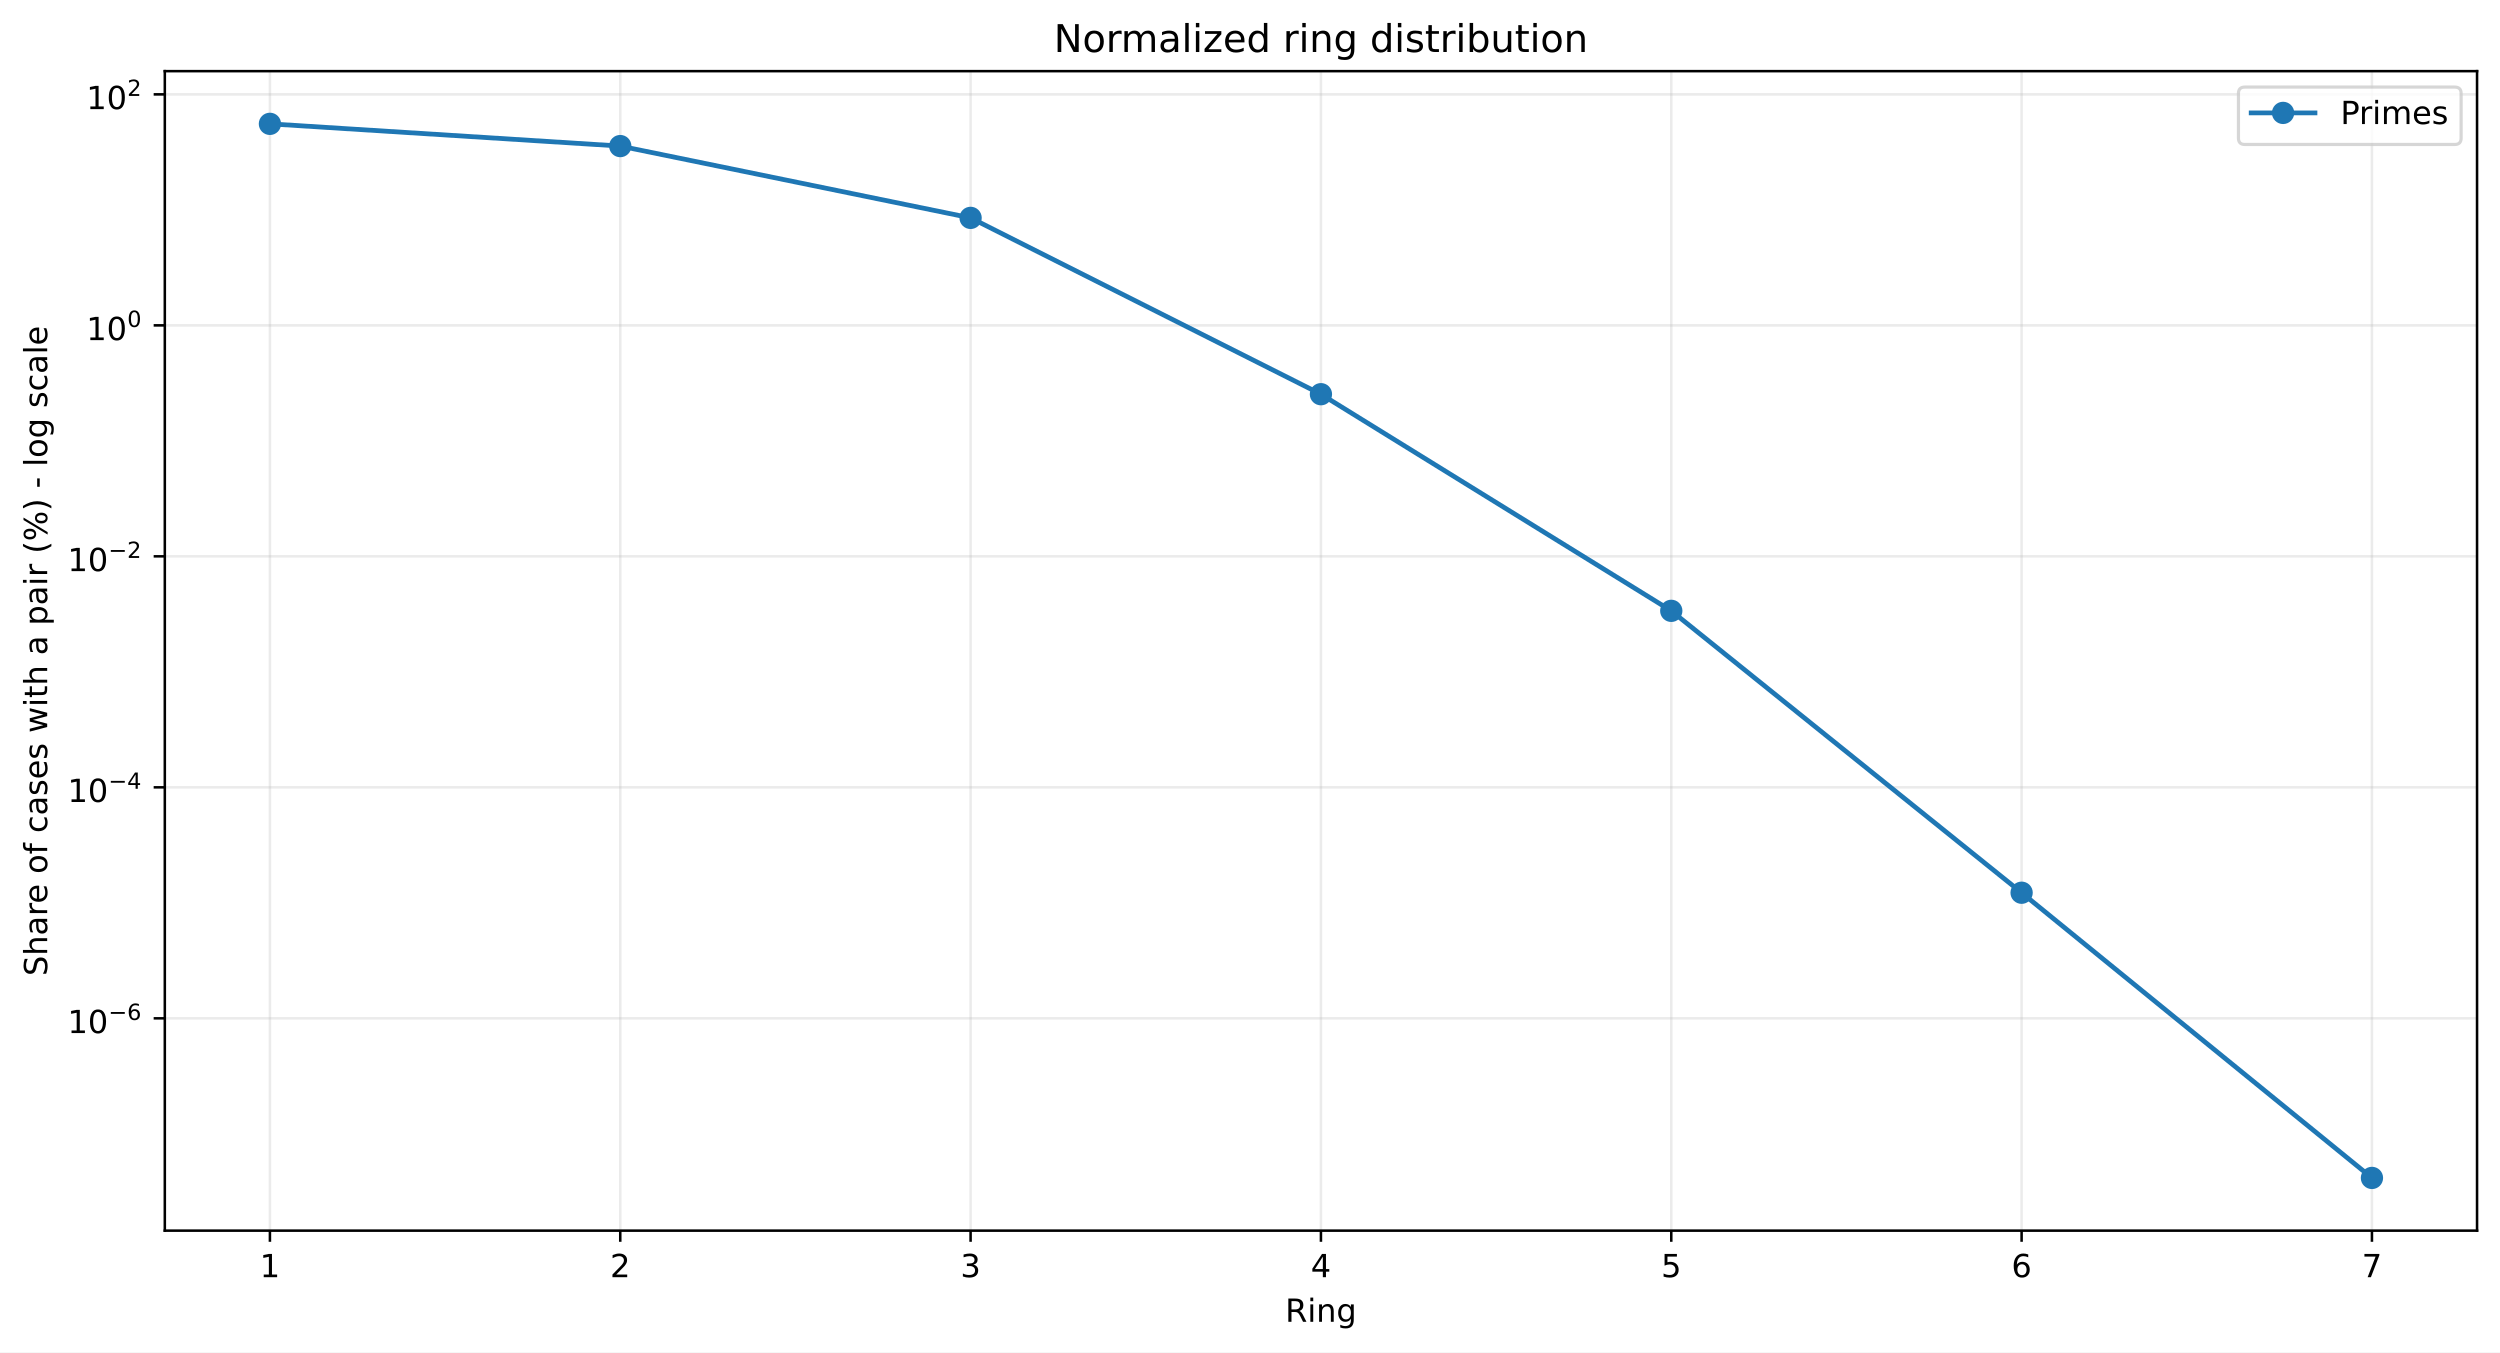
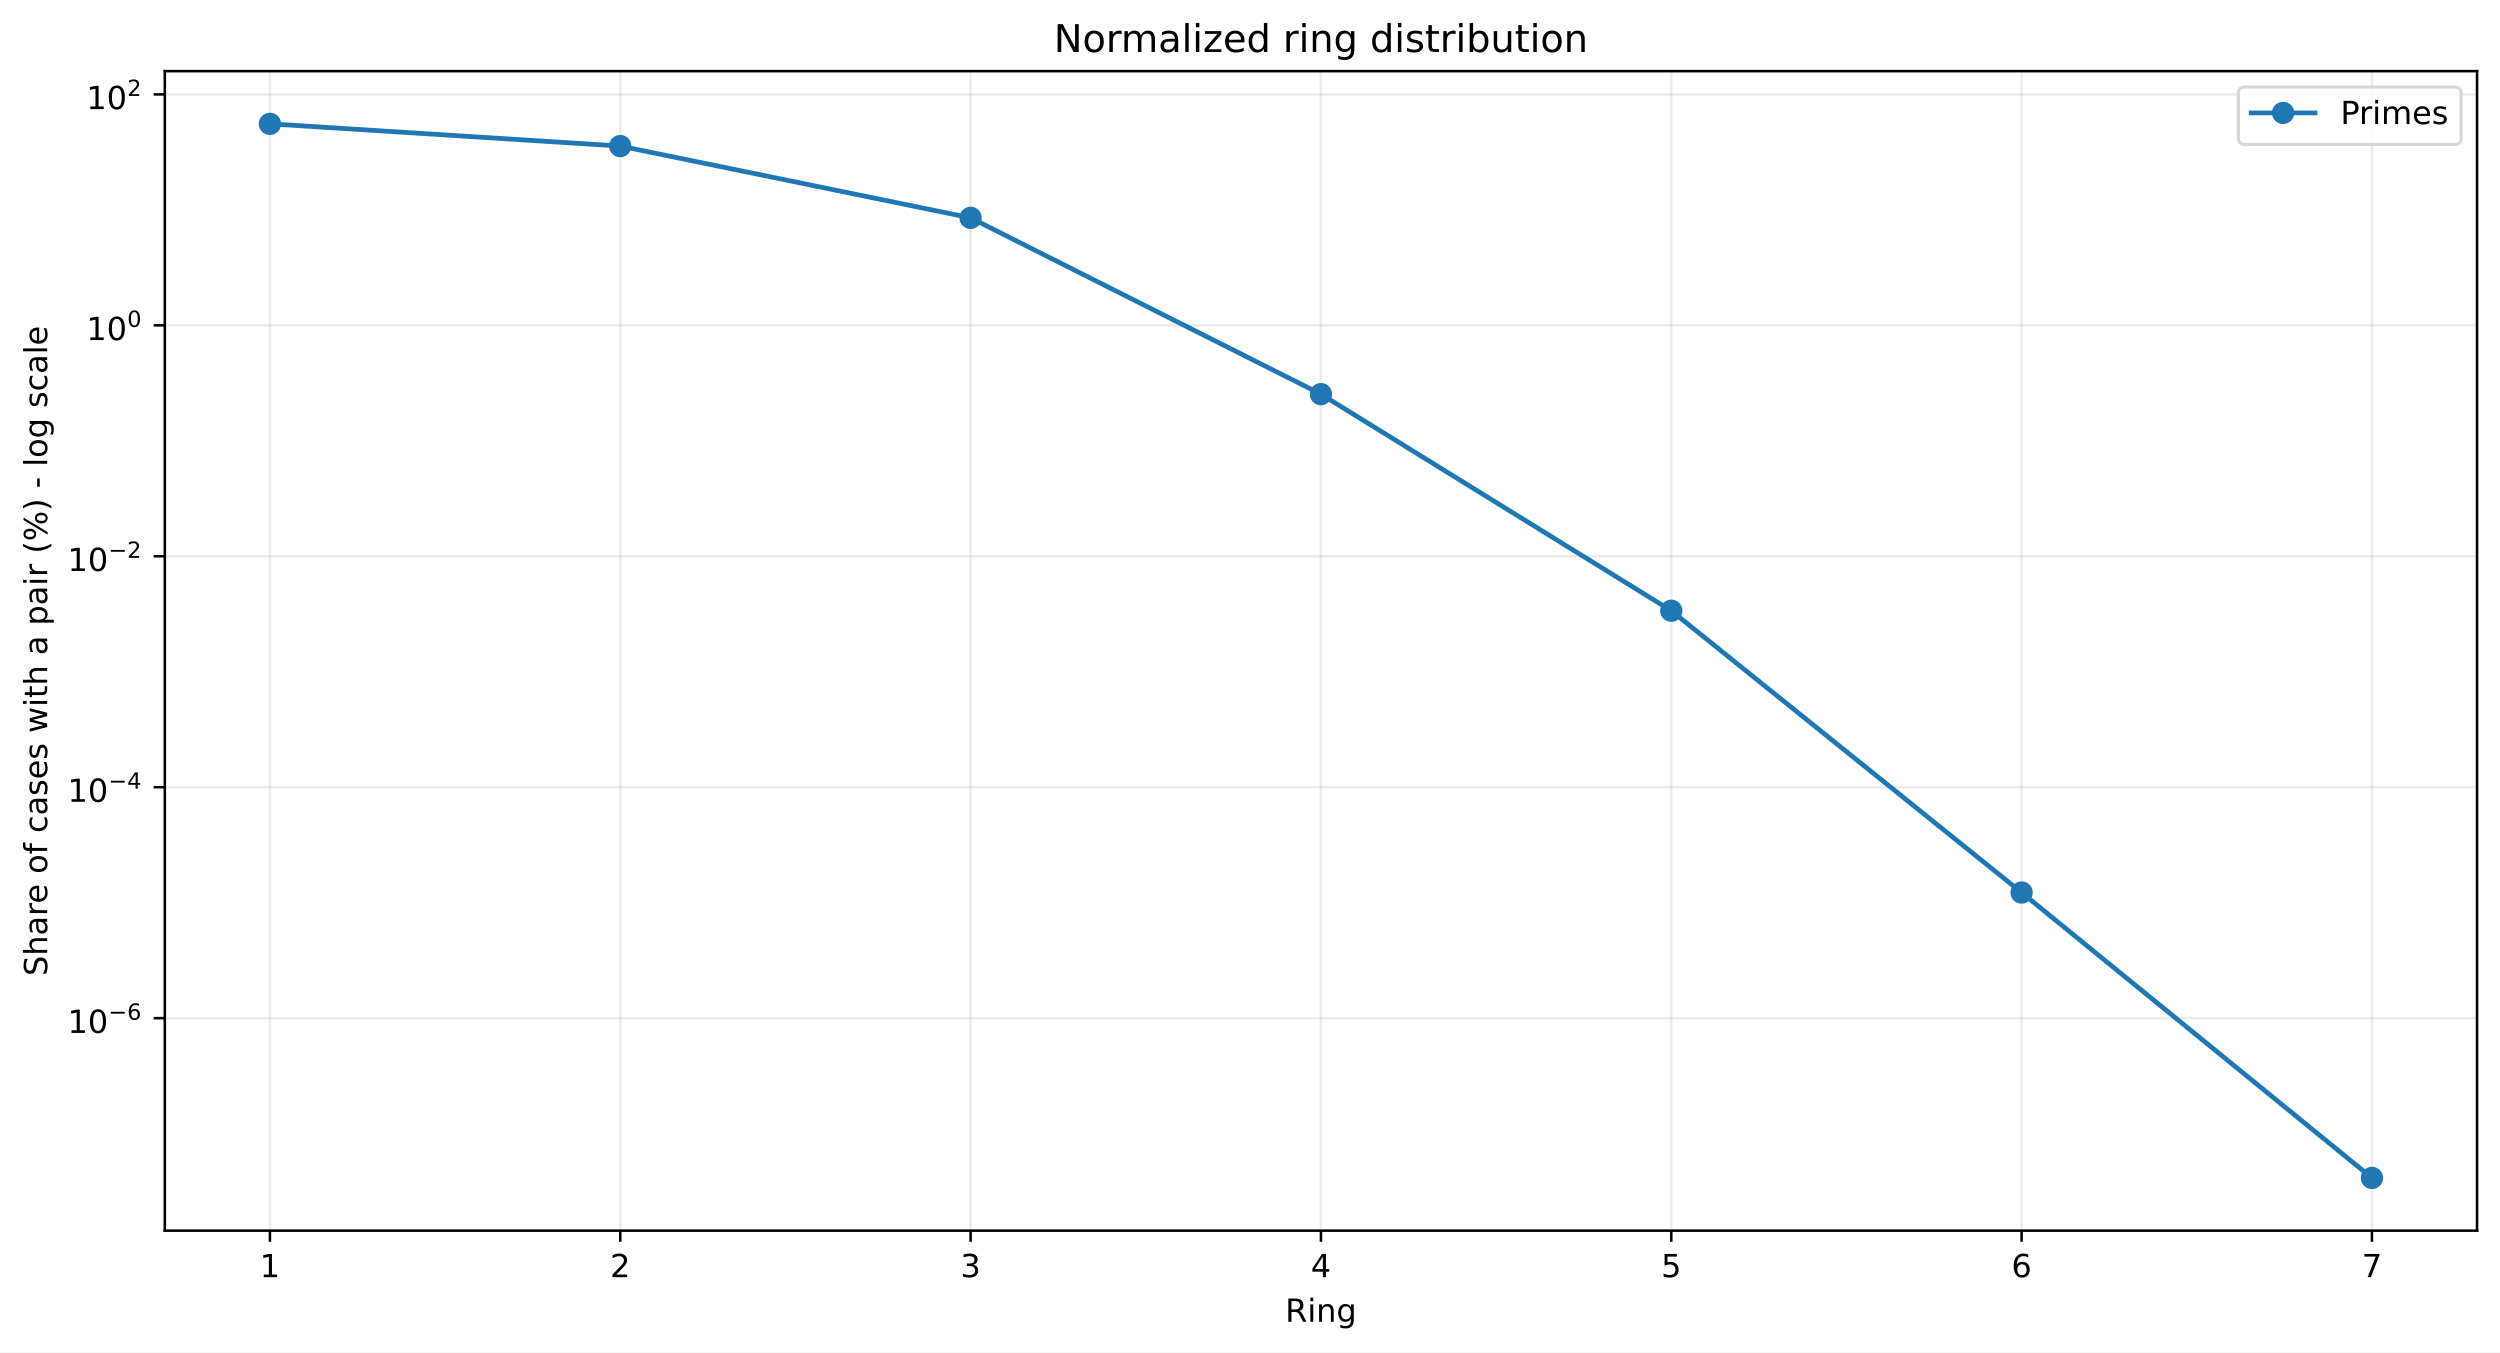
<svg xmlns="http://www.w3.org/2000/svg" xmlns:xlink="http://www.w3.org/1999/xlink" width="784.218pt" height="424.237pt" viewBox="0 0 784.218 424.237" version="1.1">
  <defs>
    <style type="text/css">*{stroke-linejoin: round; stroke-linecap: butt}</style>
  </defs>
  <g id="figure_1">
    <g id="patch_1">
      <path d="M 0 424.237  L 784.218 424.237  L 784.218 0  L 0 0  z " style="fill: #ffffff" />
    </g>
    <g id="axes_1">
      <g id="patch_2">
        <path d="M 51.701 386.036  L 777.018 386.036  L 777.018 22.318  L 51.701 22.318  z " style="fill: #ffffff" />
      </g>
      <g id="matplotlib.axis_1">
        <g id="xtick_1">
          <g id="line2d_1">
-             <path d="M 84.67 386.036  L 84.67 22.318  " clip-path="url(#p0dbb3cf855)" style="fill: none; stroke: #b0b0b0; stroke-opacity: 0.25; stroke-width: 0.8; stroke-linecap: square" />
+             <path d="M 84.67 386.036  L 84.67 22.318  " clip-path="url(#p25e20a27ed)" style="fill: none; stroke: #b0b0b0; stroke-opacity: 0.25; stroke-width: 0.8; stroke-linecap: square" />
          </g>
          <g id="line2d_2">
            <defs>
-               <path id="m763dec4f10" d="M 0 0  L 0 3.5  " style="stroke: #000000; stroke-width: 0.8" />
+               <path id="mc226052277" d="M 0 0  L 0 3.5  " style="stroke: #000000; stroke-width: 0.8" />
            </defs>
            <g>
-               <use xlink:href="#m763dec4f10" x="84.67" y="386.036" style="stroke: #000000; stroke-width: 0.8" />
+               <use xlink:href="#mc226052277" x="84.67" y="386.036" style="stroke: #000000; stroke-width: 0.8" />
            </g>
          </g>
          <g id="text_1">
            <g transform="translate(81.48852 400.6334) scale(0.1 -0.1)">
              <defs>
                <path id="DejaVuSans-14" d="M 794 531  L 1825 531  L 1825 4091  L 703 3866  L 703 4441  L 1819 4666  L 2450 4666  L 2450 531  L 3481 531  L 3481 0  L 794 0  L 794 531  z " transform="scale(0.015625)" />
              </defs>
              <use xlink:href="#DejaVuSans-14" />
            </g>
          </g>
        </g>
        <g id="xtick_2">
          <g id="line2d_3">
-             <path d="M 194.566 386.036  L 194.566 22.318  " clip-path="url(#p0dbb3cf855)" style="fill: none; stroke: #b0b0b0; stroke-opacity: 0.25; stroke-width: 0.8; stroke-linecap: square" />
+             <path d="M 194.566 386.036  L 194.566 22.318  " clip-path="url(#p25e20a27ed)" style="fill: none; stroke: #b0b0b0; stroke-opacity: 0.25; stroke-width: 0.8; stroke-linecap: square" />
          </g>
          <g id="line2d_4">
            <g>
-               <use xlink:href="#m763dec4f10" x="194.566" y="386.036" style="stroke: #000000; stroke-width: 0.8" />
+               <use xlink:href="#mc226052277" x="194.566" y="386.036" style="stroke: #000000; stroke-width: 0.8" />
            </g>
          </g>
          <g id="text_2">
            <g transform="translate(191.3851 400.6334) scale(0.1 -0.1)">
              <defs>
                <path id="DejaVuSans-15" d="M 1228 531  L 3431 531  L 3431 0  L 469 0  L 469 531  Q 828 903 1448 1529  Q 2069 2156 2228 2338  Q 2531 2678 2651 2914  Q 2772 3150 2772 3378  Q 2772 3750 2511 3984  Q 2250 4219 1831 4219  Q 1534 4219 1204 4116  Q 875 4013 500 3803  L 500 4441  Q 881 4594 1212 4672  Q 1544 4750 1819 4750  Q 2544 4750 2975 4387  Q 3406 4025 3406 3419  Q 3406 3131 3298 2873  Q 3191 2616 2906 2266  Q 2828 2175 2409 1742  Q 1991 1309 1228 531  z " transform="scale(0.015625)" />
              </defs>
              <use xlink:href="#DejaVuSans-15" />
            </g>
          </g>
        </g>
        <g id="xtick_3">
          <g id="line2d_5">
-             <path d="M 304.463 386.036  L 304.463 22.318  " clip-path="url(#p0dbb3cf855)" style="fill: none; stroke: #b0b0b0; stroke-opacity: 0.25; stroke-width: 0.8; stroke-linecap: square" />
+             <path d="M 304.463 386.036  L 304.463 22.318  " clip-path="url(#p25e20a27ed)" style="fill: none; stroke: #b0b0b0; stroke-opacity: 0.25; stroke-width: 0.8; stroke-linecap: square" />
          </g>
          <g id="line2d_6">
            <g>
-               <use xlink:href="#m763dec4f10" x="304.463" y="386.036" style="stroke: #000000; stroke-width: 0.8" />
+               <use xlink:href="#mc226052277" x="304.463" y="386.036" style="stroke: #000000; stroke-width: 0.8" />
            </g>
          </g>
          <g id="text_3">
            <g transform="translate(301.2817 400.6334) scale(0.1 -0.1)">
              <defs>
                <path id="DejaVuSans-16" d="M 2597 2516  Q 3050 2419 3304 2112  Q 3559 1806 3559 1356  Q 3559 666 3084 287  Q 2609 -91 1734 -91  Q 1441 -91 1130 -33  Q 819 25 488 141  L 488 750  Q 750 597 1062 519  Q 1375 441 1716 441  Q 2309 441 2620 675  Q 2931 909 2931 1356  Q 2931 1769 2642 2001  Q 2353 2234 1838 2234  L 1294 2234  L 1294 2753  L 1863 2753  Q 2328 2753 2575 2939  Q 2822 3125 2822 3475  Q 2822 3834 2567 4026  Q 2313 4219 1838 4219  Q 1578 4219 1281 4162  Q 984 4106 628 3988  L 628 4550  Q 988 4650 1302 4700  Q 1616 4750 1894 4750  Q 2613 4750 3031 4423  Q 3450 4097 3450 3541  Q 3450 3153 3228 2886  Q 3006 2619 2597 2516  z " transform="scale(0.015625)" />
              </defs>
              <use xlink:href="#DejaVuSans-16" />
            </g>
          </g>
        </g>
        <g id="xtick_4">
          <g id="line2d_7">
-             <path d="M 414.36 386.036  L 414.36 22.318  " clip-path="url(#p0dbb3cf855)" style="fill: none; stroke: #b0b0b0; stroke-opacity: 0.25; stroke-width: 0.8; stroke-linecap: square" />
+             <path d="M 414.36 386.036  L 414.36 22.318  " clip-path="url(#p25e20a27ed)" style="fill: none; stroke: #b0b0b0; stroke-opacity: 0.25; stroke-width: 0.8; stroke-linecap: square" />
          </g>
          <g id="line2d_8">
            <g>
-               <use xlink:href="#m763dec4f10" x="414.36" y="386.036" style="stroke: #000000; stroke-width: 0.8" />
+               <use xlink:href="#mc226052277" x="414.36" y="386.036" style="stroke: #000000; stroke-width: 0.8" />
            </g>
          </g>
          <g id="text_4">
            <g transform="translate(411.1784 400.6334) scale(0.1 -0.1)">
              <defs>
                <path id="DejaVuSans-17" d="M 2419 4116  L 825 1625  L 2419 1625  L 2419 4116  z M 2253 4666  L 3047 4666  L 3047 1625  L 3713 1625  L 3713 1100  L 3047 1100  L 3047 0  L 2419 0  L 2419 1100  L 313 1100  L 313 1709  L 2253 4666  z " transform="scale(0.015625)" />
              </defs>
              <use xlink:href="#DejaVuSans-17" />
            </g>
          </g>
        </g>
        <g id="xtick_5">
          <g id="line2d_9">
-             <path d="M 524.256 386.036  L 524.256 22.318  " clip-path="url(#p0dbb3cf855)" style="fill: none; stroke: #b0b0b0; stroke-opacity: 0.25; stroke-width: 0.8; stroke-linecap: square" />
+             <path d="M 524.256 386.036  L 524.256 22.318  " clip-path="url(#p25e20a27ed)" style="fill: none; stroke: #b0b0b0; stroke-opacity: 0.25; stroke-width: 0.8; stroke-linecap: square" />
          </g>
          <g id="line2d_10">
            <g>
-               <use xlink:href="#m763dec4f10" x="524.256" y="386.036" style="stroke: #000000; stroke-width: 0.8" />
+               <use xlink:href="#mc226052277" x="524.256" y="386.036" style="stroke: #000000; stroke-width: 0.8" />
            </g>
          </g>
          <g id="text_5">
            <g transform="translate(521.075 400.6334) scale(0.1 -0.1)">
              <defs>
                <path id="DejaVuSans-18" d="M 691 4666  L 3169 4666  L 3169 4134  L 1269 4134  L 1269 2991  Q 1406 3038 1543 3061  Q 1681 3084 1819 3084  Q 2600 3084 3056 2656  Q 3513 2228 3513 1497  Q 3513 744 3044 326  Q 2575 -91 1722 -91  Q 1428 -91 1123 -41  Q 819 9 494 109  L 494 744  Q 775 591 1075 516  Q 1375 441 1709 441  Q 2250 441 2565 725  Q 2881 1009 2881 1497  Q 2881 1984 2565 2268  Q 2250 2553 1709 2553  Q 1456 2553 1204 2497  Q 953 2441 691 2322  L 691 4666  z " transform="scale(0.015625)" />
              </defs>
              <use xlink:href="#DejaVuSans-18" />
            </g>
          </g>
        </g>
        <g id="xtick_6">
          <g id="line2d_11">
-             <path d="M 634.153 386.036  L 634.153 22.318  " clip-path="url(#p0dbb3cf855)" style="fill: none; stroke: #b0b0b0; stroke-opacity: 0.25; stroke-width: 0.8; stroke-linecap: square" />
+             <path d="M 634.153 386.036  L 634.153 22.318  " clip-path="url(#p25e20a27ed)" style="fill: none; stroke: #b0b0b0; stroke-opacity: 0.25; stroke-width: 0.8; stroke-linecap: square" />
          </g>
          <g id="line2d_12">
            <g>
-               <use xlink:href="#m763dec4f10" x="634.153" y="386.036" style="stroke: #000000; stroke-width: 0.8" />
+               <use xlink:href="#mc226052277" x="634.153" y="386.036" style="stroke: #000000; stroke-width: 0.8" />
            </g>
          </g>
          <g id="text_6">
            <g transform="translate(630.9716 400.6334) scale(0.1 -0.1)">
              <defs>
                <path id="DejaVuSans-19" d="M 2113 2584  Q 1688 2584 1439 2293  Q 1191 2003 1191 1497  Q 1191 994 1439 701  Q 1688 409 2113 409  Q 2538 409 2786 701  Q 3034 994 3034 1497  Q 3034 2003 2786 2293  Q 2538 2584 2113 2584  z M 3366 4563  L 3366 3988  Q 3128 4100 2886 4159  Q 2644 4219 2406 4219  Q 1781 4219 1451 3797  Q 1122 3375 1075 2522  Q 1259 2794 1537 2939  Q 1816 3084 2150 3084  Q 2853 3084 3261 2657  Q 3669 2231 3669 1497  Q 3669 778 3244 343  Q 2819 -91 2113 -91  Q 1303 -91 875 529  Q 447 1150 447 2328  Q 447 3434 972 4092  Q 1497 4750 2381 4750  Q 2619 4750 2861 4703  Q 3103 4656 3366 4563  z " transform="scale(0.015625)" />
              </defs>
              <use xlink:href="#DejaVuSans-19" />
            </g>
          </g>
        </g>
        <g id="xtick_7">
          <g id="line2d_13">
-             <path d="M 744.049 386.036  L 744.049 22.318  " clip-path="url(#p0dbb3cf855)" style="fill: none; stroke: #b0b0b0; stroke-opacity: 0.25; stroke-width: 0.8; stroke-linecap: square" />
+             <path d="M 744.049 386.036  L 744.049 22.318  " clip-path="url(#p25e20a27ed)" style="fill: none; stroke: #b0b0b0; stroke-opacity: 0.25; stroke-width: 0.8; stroke-linecap: square" />
          </g>
          <g id="line2d_14">
            <g>
-               <use xlink:href="#m763dec4f10" x="744.049" y="386.036" style="stroke: #000000; stroke-width: 0.8" />
+               <use xlink:href="#mc226052277" x="744.049" y="386.036" style="stroke: #000000; stroke-width: 0.8" />
            </g>
          </g>
          <g id="text_7">
            <g transform="translate(740.8682 400.6334) scale(0.1 -0.1)">
              <defs>
                <path id="DejaVuSans-1a" d="M 525 4666  L 3525 4666  L 3525 4397  L 1831 0  L 1172 0  L 2766 4134  L 525 4134  L 525 4666  z " transform="scale(0.015625)" />
              </defs>
              <use xlink:href="#DejaVuSans-1a" />
            </g>
          </g>
        </g>
        <g id="text_8">
          <g transform="translate(403.1534 414.6342) scale(0.1 -0.1)">
            <defs>
              <path id="DejaVuSans-35" d="M 2841 2188  Q 3044 2119 3236 1894  Q 3428 1669 3622 1275  L 4263 0  L 3584 0  L 2988 1197  Q 2756 1666 2539 1819  Q 2322 1972 1947 1972  L 1259 1972  L 1259 0  L 628 0  L 628 4666  L 2053 4666  Q 2853 4666 3247 4331  Q 3641 3997 3641 3322  Q 3641 2881 3436 2590  Q 3231 2300 2841 2188  z M 1259 4147  L 1259 2491  L 2053 2491  Q 2509 2491 2742 2702  Q 2975 2913 2975 3322  Q 2975 3731 2742 3939  Q 2509 4147 2053 4147  L 1259 4147  z " transform="scale(0.015625)" />
              <path id="DejaVuSans-4c" d="M 603 3500  L 1178 3500  L 1178 0  L 603 0  L 603 3500  z M 603 4863  L 1178 4863  L 1178 4134  L 603 4134  L 603 4863  z " transform="scale(0.015625)" />
              <path id="DejaVuSans-51" d="M 3513 2113  L 3513 0  L 2938 0  L 2938 2094  Q 2938 2591 2744 2837  Q 2550 3084 2163 3084  Q 1697 3084 1428 2787  Q 1159 2491 1159 1978  L 1159 0  L 581 0  L 581 3500  L 1159 3500  L 1159 2956  Q 1366 3272 1645 3428  Q 1925 3584 2291 3584  Q 2894 3584 3203 3211  Q 3513 2838 3513 2113  z " transform="scale(0.015625)" />
              <path id="DejaVuSans-4a" d="M 2906 1791  Q 2906 2416 2648 2759  Q 2391 3103 1925 3103  Q 1463 3103 1205 2759  Q 947 2416 947 1791  Q 947 1169 1205 825  Q 1463 481 1925 481  Q 2391 481 2648 825  Q 2906 1169 2906 1791  z M 3481 434  Q 3481 -459 3084 -895  Q 2688 -1331 1869 -1331  Q 1566 -1331 1297 -1286  Q 1028 -1241 775 -1147  L 775 -588  Q 1028 -725 1275 -790  Q 1522 -856 1778 -856  Q 2344 -856 2625 -561  Q 2906 -266 2906 331  L 2906 616  Q 2728 306 2450 153  Q 2172 0 1784 0  Q 1141 0 747 490  Q 353 981 353 1791  Q 353 2603 747 3093  Q 1141 3584 1784 3584  Q 2172 3584 2450 3431  Q 2728 3278 2906 2969  L 2906 3500  L 3481 3500  L 3481 434  z " transform="scale(0.015625)" />
            </defs>
            <use xlink:href="#DejaVuSans-35" />
            <use xlink:href="#DejaVuSans-4c" transform="translate(69.48438 0)" />
            <use xlink:href="#DejaVuSans-51" transform="translate(97.26562 0)" />
            <use xlink:href="#DejaVuSans-4a" transform="translate(160.6406 0)" />
          </g>
        </g>
      </g>
      <g id="matplotlib.axis_2">
        <g id="ytick_1">
          <g id="line2d_15">
-             <path d="M 51.701 319.444  L 777.018 319.444  " clip-path="url(#p0dbb3cf855)" style="fill: none; stroke: #b0b0b0; stroke-opacity: 0.25; stroke-width: 0.8; stroke-linecap: square" />
+             <path d="M 51.701 319.384  L 777.018 319.384  " clip-path="url(#p25e20a27ed)" style="fill: none; stroke: #b0b0b0; stroke-opacity: 0.25; stroke-width: 0.8; stroke-linecap: square" />
          </g>
          <g id="line2d_16">
            <defs>
-               <path id="mada32345e3" d="M 0 0  L -3.5 0  " style="stroke: #000000; stroke-width: 0.8" />
+               <path id="m4bbaf97d38" d="M 0 0  L -3.5 0  " style="stroke: #000000; stroke-width: 0.8" />
            </defs>
            <g>
-               <use xlink:href="#mada32345e3" x="51.701" y="319.444" style="stroke: #000000; stroke-width: 0.8" />
+               <use xlink:href="#m4bbaf97d38" x="51.701" y="319.384" style="stroke: #000000; stroke-width: 0.8" />
            </g>
          </g>
          <g id="text_9">
-             <g transform="translate(21.20078 324.1444) scale(0.1 -0.1)">
+             <g transform="translate(21.20078 324.0837) scale(0.1 -0.1)">
              <defs>
                <path id="DejaVuSans-13" d="M 2034 4250  Q 1547 4250 1301 3770  Q 1056 3291 1056 2328  Q 1056 1369 1301 889  Q 1547 409 2034 409  Q 2525 409 2770 889  Q 3016 1369 3016 2328  Q 3016 3291 2770 3770  Q 2525 4250 2034 4250  z M 2034 4750  Q 2819 4750 3233 4129  Q 3647 3509 3647 2328  Q 3647 1150 3233 529  Q 2819 -91 2034 -91  Q 1250 -91 836 529  Q 422 1150 422 2328  Q 422 3509 836 4129  Q 1250 4750 2034 4750  z " transform="scale(0.015625)" />
                <path id="DejaVuSans-c9c" d="M 678 2272  L 4684 2272  L 4684 1741  L 678 1741  L 678 2272  z " transform="scale(0.015625)" />
              </defs>
              <use xlink:href="#DejaVuSans-14" transform="translate(0 0.746875)" />
              <use xlink:href="#DejaVuSans-13" transform="translate(63.62305 0.746875)" />
              <use xlink:href="#DejaVuSans-c9c" transform="translate(128.2031 42.04688) scale(0.7)" />
              <use xlink:href="#DejaVuSans-19" transform="translate(186.8555 42.04688) scale(0.7)" />
            </g>
          </g>
        </g>
        <g id="ytick_2">
          <g id="line2d_17">
-             <path d="M 51.701 246.984  L 777.018 246.984  " clip-path="url(#p0dbb3cf855)" style="fill: none; stroke: #b0b0b0; stroke-opacity: 0.25; stroke-width: 0.8; stroke-linecap: square" />
+             <path d="M 51.701 246.939  L 777.018 246.939  " clip-path="url(#p25e20a27ed)" style="fill: none; stroke: #b0b0b0; stroke-opacity: 0.25; stroke-width: 0.8; stroke-linecap: square" />
          </g>
          <g id="line2d_18">
            <g>
-               <use xlink:href="#mada32345e3" x="51.701" y="246.984" style="stroke: #000000; stroke-width: 0.8" />
+               <use xlink:href="#m4bbaf97d38" x="51.701" y="246.939" style="stroke: #000000; stroke-width: 0.8" />
            </g>
          </g>
          <g id="text_10">
-             <g transform="translate(21.20078 251.6338) scale(0.1 -0.1)">
+             <g transform="translate(21.20078 251.5888) scale(0.1 -0.1)">
              <use xlink:href="#DejaVuSans-14" transform="translate(0 0.665625)" />
              <use xlink:href="#DejaVuSans-13" transform="translate(63.62305 0.665625)" />
              <use xlink:href="#DejaVuSans-c9c" transform="translate(128.2031 41.96563) scale(0.7)" />
              <use xlink:href="#DejaVuSans-17" transform="translate(186.8555 41.96563) scale(0.7)" />
            </g>
          </g>
        </g>
        <g id="ytick_3">
          <g id="line2d_19">
-             <path d="M 51.701 174.523  L 777.018 174.523  " clip-path="url(#p0dbb3cf855)" style="fill: none; stroke: #b0b0b0; stroke-opacity: 0.25; stroke-width: 0.8; stroke-linecap: square" />
+             <path d="M 51.701 174.494  L 777.018 174.494  " clip-path="url(#p25e20a27ed)" style="fill: none; stroke: #b0b0b0; stroke-opacity: 0.25; stroke-width: 0.8; stroke-linecap: square" />
          </g>
          <g id="line2d_20">
            <g>
-               <use xlink:href="#mada32345e3" x="51.701" y="174.523" style="stroke: #000000; stroke-width: 0.8" />
+               <use xlink:href="#m4bbaf97d38" x="51.701" y="174.494" style="stroke: #000000; stroke-width: 0.8" />
            </g>
          </g>
          <g id="text_11">
-             <g transform="translate(21.20078 179.2233) scale(0.1 -0.1)">
+             <g transform="translate(21.20078 179.1939) scale(0.1 -0.1)">
              <use xlink:href="#DejaVuSans-14" transform="translate(0 0.746875)" />
              <use xlink:href="#DejaVuSans-13" transform="translate(63.62305 0.746875)" />
              <use xlink:href="#DejaVuSans-c9c" transform="translate(128.2031 42.04688) scale(0.7)" />
              <use xlink:href="#DejaVuSans-15" transform="translate(186.8555 42.04688) scale(0.7)" />
            </g>
          </g>
        </g>
        <g id="ytick_4">
          <g id="line2d_21">
-             <path d="M 51.701 102.063  L 777.018 102.063  " clip-path="url(#p0dbb3cf855)" style="fill: none; stroke: #b0b0b0; stroke-opacity: 0.25; stroke-width: 0.8; stroke-linecap: square" />
+             <path d="M 51.701 102.049  L 777.018 102.049  " clip-path="url(#p25e20a27ed)" style="fill: none; stroke: #b0b0b0; stroke-opacity: 0.25; stroke-width: 0.8; stroke-linecap: square" />
          </g>
          <g id="line2d_22">
            <g>
-               <use xlink:href="#mada32345e3" x="51.701" y="102.063" style="stroke: #000000; stroke-width: 0.8" />
+               <use xlink:href="#m4bbaf97d38" x="51.701" y="102.049" style="stroke: #000000; stroke-width: 0.8" />
            </g>
          </g>
          <g id="text_12">
-             <g transform="translate(27.10078 106.7627) scale(0.1 -0.1)">
+             <g transform="translate(27.10078 106.749) scale(0.1 -0.1)">
              <use xlink:href="#DejaVuSans-14" transform="translate(0 0.746875)" />
              <use xlink:href="#DejaVuSans-13" transform="translate(63.62305 0.746875)" />
              <use xlink:href="#DejaVuSans-13" transform="translate(128.2031 42.04688) scale(0.7)" />
            </g>
          </g>
        </g>
        <g id="ytick_5">
          <g id="line2d_23">
-             <path d="M 51.701 29.602  L 777.018 29.602  " clip-path="url(#p0dbb3cf855)" style="fill: none; stroke: #b0b0b0; stroke-opacity: 0.25; stroke-width: 0.8; stroke-linecap: square" />
+             <path d="M 51.701 29.604  L 777.018 29.604  " clip-path="url(#p25e20a27ed)" style="fill: none; stroke: #b0b0b0; stroke-opacity: 0.25; stroke-width: 0.8; stroke-linecap: square" />
          </g>
          <g id="line2d_24">
            <g>
-               <use xlink:href="#mada32345e3" x="51.701" y="29.602" style="stroke: #000000; stroke-width: 0.8" />
+               <use xlink:href="#m4bbaf97d38" x="51.701" y="29.604" style="stroke: #000000; stroke-width: 0.8" />
            </g>
          </g>
          <g id="text_13">
-             <g transform="translate(27.10078 34.30215) scale(0.1 -0.1)">
+             <g transform="translate(27.10078 34.30415) scale(0.1 -0.1)">
              <use xlink:href="#DejaVuSans-14" transform="translate(0 0.746875)" />
              <use xlink:href="#DejaVuSans-13" transform="translate(63.62305 0.746875)" />
              <use xlink:href="#DejaVuSans-15" transform="translate(128.2031 42.04688) scale(0.7)" />
            </g>
          </g>
        </g>
        <g id="text_14">
          <g transform="translate(14.79844 306.1426) rotate(-90) scale(0.1 -0.1)">
            <defs>
              <path id="DejaVuSans-36" d="M 3425 4513  L 3425 3897  Q 3066 4069 2747 4153  Q 2428 4238 2131 4238  Q 1616 4238 1336 4038  Q 1056 3838 1056 3469  Q 1056 3159 1242 3001  Q 1428 2844 1947 2747  L 2328 2669  Q 3034 2534 3370 2195  Q 3706 1856 3706 1288  Q 3706 609 3251 259  Q 2797 -91 1919 -91  Q 1588 -91 1214 -16  Q 841 59 441 206  L 441 856  Q 825 641 1194 531  Q 1563 422 1919 422  Q 2459 422 2753 634  Q 3047 847 3047 1241  Q 3047 1584 2836 1778  Q 2625 1972 2144 2069  L 1759 2144  Q 1053 2284 737 2584  Q 422 2884 422 3419  Q 422 4038 858 4394  Q 1294 4750 2059 4750  Q 2388 4750 2728 4690  Q 3069 4631 3425 4513  z " transform="scale(0.015625)" />
              <path id="DejaVuSans-4b" d="M 3513 2113  L 3513 0  L 2938 0  L 2938 2094  Q 2938 2591 2744 2837  Q 2550 3084 2163 3084  Q 1697 3084 1428 2787  Q 1159 2491 1159 1978  L 1159 0  L 581 0  L 581 4863  L 1159 4863  L 1159 2956  Q 1366 3272 1645 3428  Q 1925 3584 2291 3584  Q 2894 3584 3203 3211  Q 3513 2838 3513 2113  z " transform="scale(0.015625)" />
              <path id="DejaVuSans-44" d="M 2194 1759  Q 1497 1759 1228 1600  Q 959 1441 959 1056  Q 959 750 1161 570  Q 1363 391 1709 391  Q 2188 391 2477 730  Q 2766 1069 2766 1631  L 2766 1759  L 2194 1759  z M 3341 1997  L 3341 0  L 2766 0  L 2766 531  Q 2569 213 2275 61  Q 1981 -91 1556 -91  Q 1019 -91 701 211  Q 384 513 384 1019  Q 384 1609 779 1909  Q 1175 2209 1959 2209  L 2766 2209  L 2766 2266  Q 2766 2663 2505 2880  Q 2244 3097 1772 3097  Q 1472 3097 1187 3025  Q 903 2953 641 2809  L 641 3341  Q 956 3463 1253 3523  Q 1550 3584 1831 3584  Q 2591 3584 2966 3190  Q 3341 2797 3341 1997  z " transform="scale(0.015625)" />
              <path id="DejaVuSans-55" d="M 2631 2963  Q 2534 3019 2420 3045  Q 2306 3072 2169 3072  Q 1681 3072 1420 2755  Q 1159 2438 1159 1844  L 1159 0  L 581 0  L 581 3500  L 1159 3500  L 1159 2956  Q 1341 3275 1631 3429  Q 1922 3584 2338 3584  Q 2397 3584 2469 3576  Q 2541 3569 2628 3553  L 2631 2963  z " transform="scale(0.015625)" />
              <path id="DejaVuSans-48" d="M 3597 1894  L 3597 1613  L 953 1613  Q 991 1019 1311 708  Q 1631 397 2203 397  Q 2534 397 2845 478  Q 3156 559 3463 722  L 3463 178  Q 3153 47 2828 -22  Q 2503 -91 2169 -91  Q 1331 -91 842 396  Q 353 884 353 1716  Q 353 2575 817 3079  Q 1281 3584 2069 3584  Q 2775 3584 3186 3129  Q 3597 2675 3597 1894  z M 3022 2063  Q 3016 2534 2758 2815  Q 2500 3097 2075 3097  Q 1594 3097 1305 2825  Q 1016 2553 972 2059  L 3022 2063  z " transform="scale(0.015625)" />
              <path id="DejaVuSans-3" transform="scale(0.015625)" />
              <path id="DejaVuSans-52" d="M 1959 3097  Q 1497 3097 1228 2736  Q 959 2375 959 1747  Q 959 1119 1226 758  Q 1494 397 1959 397  Q 2419 397 2687 759  Q 2956 1122 2956 1747  Q 2956 2369 2687 2733  Q 2419 3097 1959 3097  z M 1959 3584  Q 2709 3584 3137 3096  Q 3566 2609 3566 1747  Q 3566 888 3137 398  Q 2709 -91 1959 -91  Q 1206 -91 779 398  Q 353 888 353 1747  Q 353 2609 779 3096  Q 1206 3584 1959 3584  z " transform="scale(0.015625)" />
              <path id="DejaVuSans-49" d="M 2375 4863  L 2375 4384  L 1825 4384  Q 1516 4384 1395 4259  Q 1275 4134 1275 3809  L 1275 3500  L 2222 3500  L 2222 3053  L 1275 3053  L 1275 0  L 697 0  L 697 3053  L 147 3053  L 147 3500  L 697 3500  L 697 3744  Q 697 4328 969 4595  Q 1241 4863 1831 4863  L 2375 4863  z " transform="scale(0.015625)" />
              <path id="DejaVuSans-46" d="M 3122 3366  L 3122 2828  Q 2878 2963 2633 3030  Q 2388 3097 2138 3097  Q 1578 3097 1268 2742  Q 959 2388 959 1747  Q 959 1106 1268 751  Q 1578 397 2138 397  Q 2388 397 2633 464  Q 2878 531 3122 666  L 3122 134  Q 2881 22 2623 -34  Q 2366 -91 2075 -91  Q 1284 -91 818 406  Q 353 903 353 1747  Q 353 2603 823 3093  Q 1294 3584 2113 3584  Q 2378 3584 2631 3529  Q 2884 3475 3122 3366  z " transform="scale(0.015625)" />
              <path id="DejaVuSans-56" d="M 2834 3397  L 2834 2853  Q 2591 2978 2328 3040  Q 2066 3103 1784 3103  Q 1356 3103 1142 2972  Q 928 2841 928 2578  Q 928 2378 1081 2264  Q 1234 2150 1697 2047  L 1894 2003  Q 2506 1872 2764 1633  Q 3022 1394 3022 966  Q 3022 478 2636 193  Q 2250 -91 1575 -91  Q 1294 -91 989 -36  Q 684 19 347 128  L 347 722  Q 666 556 975 473  Q 1284 391 1588 391  Q 1994 391 2212 530  Q 2431 669 2431 922  Q 2431 1156 2273 1281  Q 2116 1406 1581 1522  L 1381 1569  Q 847 1681 609 1914  Q 372 2147 372 2553  Q 372 3047 722 3315  Q 1072 3584 1716 3584  Q 2034 3584 2315 3537  Q 2597 3491 2834 3397  z " transform="scale(0.015625)" />
              <path id="DejaVuSans-5a" d="M 269 3500  L 844 3500  L 1563 769  L 2278 3500  L 2956 3500  L 3675 769  L 4391 3500  L 4966 3500  L 4050 0  L 3372 0  L 2619 2869  L 1863 0  L 1184 0  L 269 3500  z " transform="scale(0.015625)" />
              <path id="DejaVuSans-57" d="M 1172 4494  L 1172 3500  L 2356 3500  L 2356 3053  L 1172 3053  L 1172 1153  Q 1172 725 1289 603  Q 1406 481 1766 481  L 2356 481  L 2356 0  L 1766 0  Q 1100 0 847 248  Q 594 497 594 1153  L 594 3053  L 172 3053  L 172 3500  L 594 3500  L 594 4494  L 1172 4494  z " transform="scale(0.015625)" />
              <path id="DejaVuSans-53" d="M 1159 525  L 1159 -1331  L 581 -1331  L 581 3500  L 1159 3500  L 1159 2969  Q 1341 3281 1617 3432  Q 1894 3584 2278 3584  Q 2916 3584 3314 3078  Q 3713 2572 3713 1747  Q 3713 922 3314 415  Q 2916 -91 2278 -91  Q 1894 -91 1617 61  Q 1341 213 1159 525  z M 3116 1747  Q 3116 2381 2855 2742  Q 2594 3103 2138 3103  Q 1681 3103 1420 2742  Q 1159 2381 1159 1747  Q 1159 1113 1420 752  Q 1681 391 2138 391  Q 2594 391 2855 752  Q 3116 1113 3116 1747  z " transform="scale(0.015625)" />
              <path id="DejaVuSans-b" d="M 1984 4856  Q 1566 4138 1362 3434  Q 1159 2731 1159 2009  Q 1159 1288 1364 580  Q 1569 -128 1984 -844  L 1484 -844  Q 1016 -109 783 600  Q 550 1309 550 2009  Q 550 2706 781 3412  Q 1013 4119 1484 4856  L 1984 4856  z " transform="scale(0.015625)" />
              <path id="DejaVuSans-8" d="M 4653 2053  Q 4381 2053 4226 1822  Q 4072 1591 4072 1178  Q 4072 772 4226 539  Q 4381 306 4653 306  Q 4919 306 5073 539  Q 5228 772 5228 1178  Q 5228 1588 5073 1820  Q 4919 2053 4653 2053  z M 4653 2450  Q 5147 2450 5437 2106  Q 5728 1763 5728 1178  Q 5728 594 5436 251  Q 5144 -91 4653 -91  Q 4153 -91 3862 251  Q 3572 594 3572 1178  Q 3572 1766 3864 2108  Q 4156 2450 4653 2450  z M 1428 4353  Q 1159 4353 1004 4120  Q 850 3888 850 3481  Q 850 3069 1003 2837  Q 1156 2606 1428 2606  Q 1700 2606 1854 2837  Q 2009 3069 2009 3481  Q 2009 3884 1853 4118  Q 1697 4353 1428 4353  z M 4250 4750  L 4750 4750  L 1831 -91  L 1331 -91  L 4250 4750  z M 1428 4750  Q 1922 4750 2215 4408  Q 2509 4066 2509 3481  Q 2509 2891 2217 2550  Q 1925 2209 1428 2209  Q 931 2209 642 2551  Q 353 2894 353 3481  Q 353 4063 643 4406  Q 934 4750 1428 4750  z " transform="scale(0.015625)" />
              <path id="DejaVuSans-c" d="M 513 4856  L 1013 4856  Q 1481 4119 1714 3412  Q 1947 2706 1947 2009  Q 1947 1309 1714 600  Q 1481 -109 1013 -844  L 513 -844  Q 928 -128 1133 580  Q 1338 1288 1338 2009  Q 1338 2731 1133 3434  Q 928 4138 513 4856  z " transform="scale(0.015625)" />
              <path id="DejaVuSans-10" d="M 313 2009  L 1997 2009  L 1997 1497  L 313 1497  L 313 2009  z " transform="scale(0.015625)" />
              <path id="DejaVuSans-4f" d="M 603 4863  L 1178 4863  L 1178 0  L 603 0  L 603 4863  z " transform="scale(0.015625)" />
            </defs>
            <use xlink:href="#DejaVuSans-36" />
            <use xlink:href="#DejaVuSans-4b" transform="translate(63.48438 0)" />
            <use xlink:href="#DejaVuSans-44" transform="translate(126.8594 0)" />
            <use xlink:href="#DejaVuSans-55" transform="translate(188.1406 0)" />
            <use xlink:href="#DejaVuSans-48" transform="translate(227.0469 0)" />
            <use xlink:href="#DejaVuSans-3" transform="translate(288.5781 0)" />
            <use xlink:href="#DejaVuSans-52" transform="translate(320.3594 0)" />
            <use xlink:href="#DejaVuSans-49" transform="translate(381.5469 0)" />
            <use xlink:href="#DejaVuSans-3" transform="translate(416.75 0)" />
            <use xlink:href="#DejaVuSans-46" transform="translate(448.5312 0)" />
            <use xlink:href="#DejaVuSans-44" transform="translate(503.5156 0)" />
            <use xlink:href="#DejaVuSans-56" transform="translate(564.7969 0)" />
            <use xlink:href="#DejaVuSans-48" transform="translate(616.8906 0)" />
            <use xlink:href="#DejaVuSans-56" transform="translate(678.4219 0)" />
            <use xlink:href="#DejaVuSans-3" transform="translate(730.5156 0)" />
            <use xlink:href="#DejaVuSans-5a" transform="translate(762.2969 0)" />
            <use xlink:href="#DejaVuSans-4c" transform="translate(844.0781 0)" />
            <use xlink:href="#DejaVuSans-57" transform="translate(871.8594 0)" />
            <use xlink:href="#DejaVuSans-4b" transform="translate(911.0625 0)" />
            <use xlink:href="#DejaVuSans-3" transform="translate(974.4375 0)" />
            <use xlink:href="#DejaVuSans-44" transform="translate(1006.219 0)" />
            <use xlink:href="#DejaVuSans-3" transform="translate(1067.5 0)" />
            <use xlink:href="#DejaVuSans-53" transform="translate(1099.281 0)" />
            <use xlink:href="#DejaVuSans-44" transform="translate(1162.766 0)" />
            <use xlink:href="#DejaVuSans-4c" transform="translate(1224.047 0)" />
            <use xlink:href="#DejaVuSans-55" transform="translate(1251.828 0)" />
            <use xlink:href="#DejaVuSans-3" transform="translate(1292.938 0)" />
            <use xlink:href="#DejaVuSans-b" transform="translate(1324.719 0)" />
            <use xlink:href="#DejaVuSans-8" transform="translate(1363.734 0)" />
            <use xlink:href="#DejaVuSans-c" transform="translate(1458.75 0)" />
            <use xlink:href="#DejaVuSans-3" transform="translate(1497.766 0)" />
            <use xlink:href="#DejaVuSans-10" transform="translate(1529.547 0)" />
            <use xlink:href="#DejaVuSans-3" transform="translate(1565.625 0)" />
            <use xlink:href="#DejaVuSans-4f" transform="translate(1597.406 0)" />
            <use xlink:href="#DejaVuSans-52" transform="translate(1625.188 0)" />
            <use xlink:href="#DejaVuSans-4a" transform="translate(1686.375 0)" />
            <use xlink:href="#DejaVuSans-3" transform="translate(1749.859 0)" />
            <use xlink:href="#DejaVuSans-56" transform="translate(1781.641 0)" />
            <use xlink:href="#DejaVuSans-46" transform="translate(1833.734 0)" />
            <use xlink:href="#DejaVuSans-44" transform="translate(1888.719 0)" />
            <use xlink:href="#DejaVuSans-4f" transform="translate(1950 0)" />
            <use xlink:href="#DejaVuSans-48" transform="translate(1977.781 0)" />
          </g>
        </g>
      </g>
      <g id="line2d_25">
-         <path d="M 84.67 38.851  L 194.566 45.824  L 304.463 68.348  L 414.36 123.656  L 524.256 191.614  L 634.153 280.038  L 744.049 369.503  " clip-path="url(#p0dbb3cf855)" style="fill: none; stroke: #1f77b4; stroke-width: 1.5; stroke-linecap: square" />
+         <path d="M 84.67 38.851  L 194.566 45.823  L 304.463 68.342  L 414.36 123.638  L 524.256 191.581  L 634.153 279.983  L 744.049 369.503  " clip-path="url(#p25e20a27ed)" style="fill: none; stroke: #1f77b4; stroke-width: 1.5; stroke-linecap: square" />
        <defs>
-           <path id="md8ae86ff32" d="M 0 3  C 0.796 3 1.559 2.684 2.121 2.121  C 2.684 1.559 3 0.796 3 0  C 3 -0.796 2.684 -1.559 2.121 -2.121  C 1.559 -2.684 0.796 -3 0 -3  C -0.796 -3 -1.559 -2.684 -2.121 -2.121  C -2.684 -1.559 -3 -0.796 -3 0  C -3 0.796 -2.684 1.559 -2.121 2.121  C -1.559 2.684 -0.796 3 0 3  z " style="stroke: #1f77b4" />
+           <path id="m404b8fa5a9" d="M 0 3  C 0.796 3 1.559 2.684 2.121 2.121  C 2.684 1.559 3 0.796 3 0  C 3 -0.796 2.684 -1.559 2.121 -2.121  C 1.559 -2.684 0.796 -3 0 -3  C -0.796 -3 -1.559 -2.684 -2.121 -2.121  C -2.684 -1.559 -3 -0.796 -3 0  C -3 0.796 -2.684 1.559 -2.121 2.121  C -1.559 2.684 -0.796 3 0 3  z " style="stroke: #1f77b4" />
        </defs>
-         <g clip-path="url(#p0dbb3cf855)">
-           <use xlink:href="#md8ae86ff32" x="84.67" y="38.851" style="fill: #1f77b4; stroke: #1f77b4" />
-           <use xlink:href="#md8ae86ff32" x="194.566" y="45.824" style="fill: #1f77b4; stroke: #1f77b4" />
-           <use xlink:href="#md8ae86ff32" x="304.463" y="68.348" style="fill: #1f77b4; stroke: #1f77b4" />
-           <use xlink:href="#md8ae86ff32" x="414.36" y="123.656" style="fill: #1f77b4; stroke: #1f77b4" />
-           <use xlink:href="#md8ae86ff32" x="524.256" y="191.614" style="fill: #1f77b4; stroke: #1f77b4" />
-           <use xlink:href="#md8ae86ff32" x="634.153" y="280.038" style="fill: #1f77b4; stroke: #1f77b4" />
-           <use xlink:href="#md8ae86ff32" x="744.049" y="369.503" style="fill: #1f77b4; stroke: #1f77b4" />
+         <g clip-path="url(#p25e20a27ed)">
+           <use xlink:href="#m404b8fa5a9" x="84.67" y="38.851" style="fill: #1f77b4; stroke: #1f77b4" />
+           <use xlink:href="#m404b8fa5a9" x="194.566" y="45.823" style="fill: #1f77b4; stroke: #1f77b4" />
+           <use xlink:href="#m404b8fa5a9" x="304.463" y="68.342" style="fill: #1f77b4; stroke: #1f77b4" />
+           <use xlink:href="#m404b8fa5a9" x="414.36" y="123.638" style="fill: #1f77b4; stroke: #1f77b4" />
+           <use xlink:href="#m404b8fa5a9" x="524.256" y="191.581" style="fill: #1f77b4; stroke: #1f77b4" />
+           <use xlink:href="#m404b8fa5a9" x="634.153" y="279.983" style="fill: #1f77b4; stroke: #1f77b4" />
+           <use xlink:href="#m404b8fa5a9" x="744.049" y="369.503" style="fill: #1f77b4; stroke: #1f77b4" />
        </g>
      </g>
      <g id="patch_3">
        <path d="M 51.701 386.036  L 51.701 22.318  " style="fill: none; stroke: #000000; stroke-width: 0.8; stroke-linejoin: miter; stroke-linecap: square" />
      </g>
      <g id="patch_4">
        <path d="M 777.018 386.036  L 777.018 22.318  " style="fill: none; stroke: #000000; stroke-width: 0.8; stroke-linejoin: miter; stroke-linecap: square" />
      </g>
      <g id="patch_5">
        <path d="M 51.701 386.036  L 777.018 386.036  " style="fill: none; stroke: #000000; stroke-width: 0.8; stroke-linejoin: miter; stroke-linecap: square" />
      </g>
      <g id="patch_6">
        <path d="M 51.701 22.318  L 777.018 22.318  " style="fill: none; stroke: #000000; stroke-width: 0.8; stroke-linejoin: miter; stroke-linecap: square" />
      </g>
      <g id="text_15">
        <g transform="translate(330.5827 16.31812) scale(0.12 -0.12)">
          <defs>
            <path id="DejaVuSans-31" d="M 628 4666  L 1478 4666  L 3547 763  L 3547 4666  L 4159 4666  L 4159 0  L 3309 0  L 1241 3903  L 1241 0  L 628 0  L 628 4666  z " transform="scale(0.015625)" />
            <path id="DejaVuSans-50" d="M 3328 2828  Q 3544 3216 3844 3400  Q 4144 3584 4550 3584  Q 5097 3584 5394 3201  Q 5691 2819 5691 2113  L 5691 0  L 5113 0  L 5113 2094  Q 5113 2597 4934 2840  Q 4756 3084 4391 3084  Q 3944 3084 3684 2787  Q 3425 2491 3425 1978  L 3425 0  L 2847 0  L 2847 2094  Q 2847 2600 2669 2842  Q 2491 3084 2119 3084  Q 1678 3084 1418 2786  Q 1159 2488 1159 1978  L 1159 0  L 581 0  L 581 3500  L 1159 3500  L 1159 2956  Q 1356 3278 1631 3431  Q 1906 3584 2284 3584  Q 2666 3584 2933 3390  Q 3200 3197 3328 2828  z " transform="scale(0.015625)" />
            <path id="DejaVuSans-5d" d="M 353 3500  L 3084 3500  L 3084 2975  L 922 459  L 3084 459  L 3084 0  L 275 0  L 275 525  L 2438 3041  L 353 3041  L 353 3500  z " transform="scale(0.015625)" />
            <path id="DejaVuSans-47" d="M 2906 2969  L 2906 4863  L 3481 4863  L 3481 0  L 2906 0  L 2906 525  Q 2725 213 2448 61  Q 2172 -91 1784 -91  Q 1150 -91 751 415  Q 353 922 353 1747  Q 353 2572 751 3078  Q 1150 3584 1784 3584  Q 2172 3584 2448 3432  Q 2725 3281 2906 2969  z M 947 1747  Q 947 1113 1208 752  Q 1469 391 1925 391  Q 2381 391 2643 752  Q 2906 1113 2906 1747  Q 2906 2381 2643 2742  Q 2381 3103 1925 3103  Q 1469 3103 1208 2742  Q 947 2381 947 1747  z " transform="scale(0.015625)" />
            <path id="DejaVuSans-45" d="M 3116 1747  Q 3116 2381 2855 2742  Q 2594 3103 2138 3103  Q 1681 3103 1420 2742  Q 1159 2381 1159 1747  Q 1159 1113 1420 752  Q 1681 391 2138 391  Q 2594 391 2855 752  Q 3116 1113 3116 1747  z M 1159 2969  Q 1341 3281 1617 3432  Q 1894 3584 2278 3584  Q 2916 3584 3314 3078  Q 3713 2572 3713 1747  Q 3713 922 3314 415  Q 2916 -91 2278 -91  Q 1894 -91 1617 61  Q 1341 213 1159 525  L 1159 0  L 581 0  L 581 4863  L 1159 4863  L 1159 2969  z " transform="scale(0.015625)" />
            <path id="DejaVuSans-58" d="M 544 1381  L 544 3500  L 1119 3500  L 1119 1403  Q 1119 906 1312 657  Q 1506 409 1894 409  Q 2359 409 2629 706  Q 2900 1003 2900 1516  L 2900 3500  L 3475 3500  L 3475 0  L 2900 0  L 2900 538  Q 2691 219 2414 64  Q 2138 -91 1772 -91  Q 1169 -91 856 284  Q 544 659 544 1381  z M 1991 3584  L 1991 3584  z " transform="scale(0.015625)" />
          </defs>
          <use xlink:href="#DejaVuSans-31" />
          <use xlink:href="#DejaVuSans-52" transform="translate(74.8125 0)" />
          <use xlink:href="#DejaVuSans-55" transform="translate(136 0)" />
          <use xlink:href="#DejaVuSans-50" transform="translate(175.3594 0)" />
          <use xlink:href="#DejaVuSans-44" transform="translate(272.7656 0)" />
          <use xlink:href="#DejaVuSans-4f" transform="translate(334.0469 0)" />
          <use xlink:href="#DejaVuSans-4c" transform="translate(361.8281 0)" />
          <use xlink:href="#DejaVuSans-5d" transform="translate(389.6094 0)" />
          <use xlink:href="#DejaVuSans-48" transform="translate(442.0938 0)" />
          <use xlink:href="#DejaVuSans-47" transform="translate(503.625 0)" />
          <use xlink:href="#DejaVuSans-3" transform="translate(567.1094 0)" />
          <use xlink:href="#DejaVuSans-55" transform="translate(598.8906 0)" />
          <use xlink:href="#DejaVuSans-4c" transform="translate(640 0)" />
          <use xlink:href="#DejaVuSans-51" transform="translate(667.7812 0)" />
          <use xlink:href="#DejaVuSans-4a" transform="translate(731.1562 0)" />
          <use xlink:href="#DejaVuSans-3" transform="translate(794.6406 0)" />
          <use xlink:href="#DejaVuSans-47" transform="translate(826.4219 0)" />
          <use xlink:href="#DejaVuSans-4c" transform="translate(889.9062 0)" />
          <use xlink:href="#DejaVuSans-56" transform="translate(917.6875 0)" />
          <use xlink:href="#DejaVuSans-57" transform="translate(969.7812 0)" />
          <use xlink:href="#DejaVuSans-55" transform="translate(1008.984 0)" />
          <use xlink:href="#DejaVuSans-4c" transform="translate(1050.094 0)" />
          <use xlink:href="#DejaVuSans-45" transform="translate(1077.875 0)" />
          <use xlink:href="#DejaVuSans-58" transform="translate(1141.359 0)" />
          <use xlink:href="#DejaVuSans-57" transform="translate(1204.734 0)" />
          <use xlink:href="#DejaVuSans-4c" transform="translate(1243.938 0)" />
          <use xlink:href="#DejaVuSans-52" transform="translate(1271.719 0)" />
          <use xlink:href="#DejaVuSans-51" transform="translate(1332.906 0)" />
        </g>
      </g>
      <g id="legend_1">
        <g id="patch_7">
          <path d="M 704.172 45.319  L 770.018 45.319  Q 772.018 45.319 772.018 43.319  L 772.018 29.318  Q 772.018 27.318 770.018 27.318  L 704.172 27.318  Q 702.172 27.318 702.172 29.318  L 702.172 43.319  Q 702.172 45.319 704.172 45.319  z " style="fill: #ffffff; opacity: 0.8; stroke: #cccccc; stroke-linejoin: miter" />
        </g>
        <g id="line2d_26">
          <path d="M 706.172 35.417  L 716.172 35.417  L 726.172 35.417  " style="fill: none; stroke: #1f77b4; stroke-width: 1.5; stroke-linecap: square" />
          <g>
-             <use xlink:href="#md8ae86ff32" x="716.172" y="35.417" style="fill: #1f77b4; stroke: #1f77b4" />
+             <use xlink:href="#m404b8fa5a9" x="716.172" y="35.417" style="fill: #1f77b4; stroke: #1f77b4" />
          </g>
        </g>
        <g id="text_16">
          <g transform="translate(734.1716 38.91656) scale(0.1 -0.1)">
            <defs>
              <path id="DejaVuSans-33" d="M 1259 4147  L 1259 2394  L 2053 2394  Q 2494 2394 2734 2622  Q 2975 2850 2975 3272  Q 2975 3691 2734 3919  Q 2494 4147 2053 4147  L 1259 4147  z M 628 4666  L 2053 4666  Q 2838 4666 3239 4311  Q 3641 3956 3641 3272  Q 3641 2581 3239 2228  Q 2838 1875 2053 1875  L 1259 1875  L 1259 0  L 628 0  L 628 4666  z " transform="scale(0.015625)" />
            </defs>
            <use xlink:href="#DejaVuSans-33" />
            <use xlink:href="#DejaVuSans-55" transform="translate(58.54688 0)" />
            <use xlink:href="#DejaVuSans-4c" transform="translate(99.65625 0)" />
            <use xlink:href="#DejaVuSans-50" transform="translate(127.4375 0)" />
            <use xlink:href="#DejaVuSans-48" transform="translate(224.8438 0)" />
            <use xlink:href="#DejaVuSans-56" transform="translate(286.375 0)" />
          </g>
        </g>
      </g>
    </g>
  </g>
  <defs>
-     <clipPath id="p0dbb3cf855">
+     <clipPath id="p25e20a27ed">
      <rect x="51.701" y="22.318" width="725.318" height="363.718" />
    </clipPath>
  </defs>
</svg>
